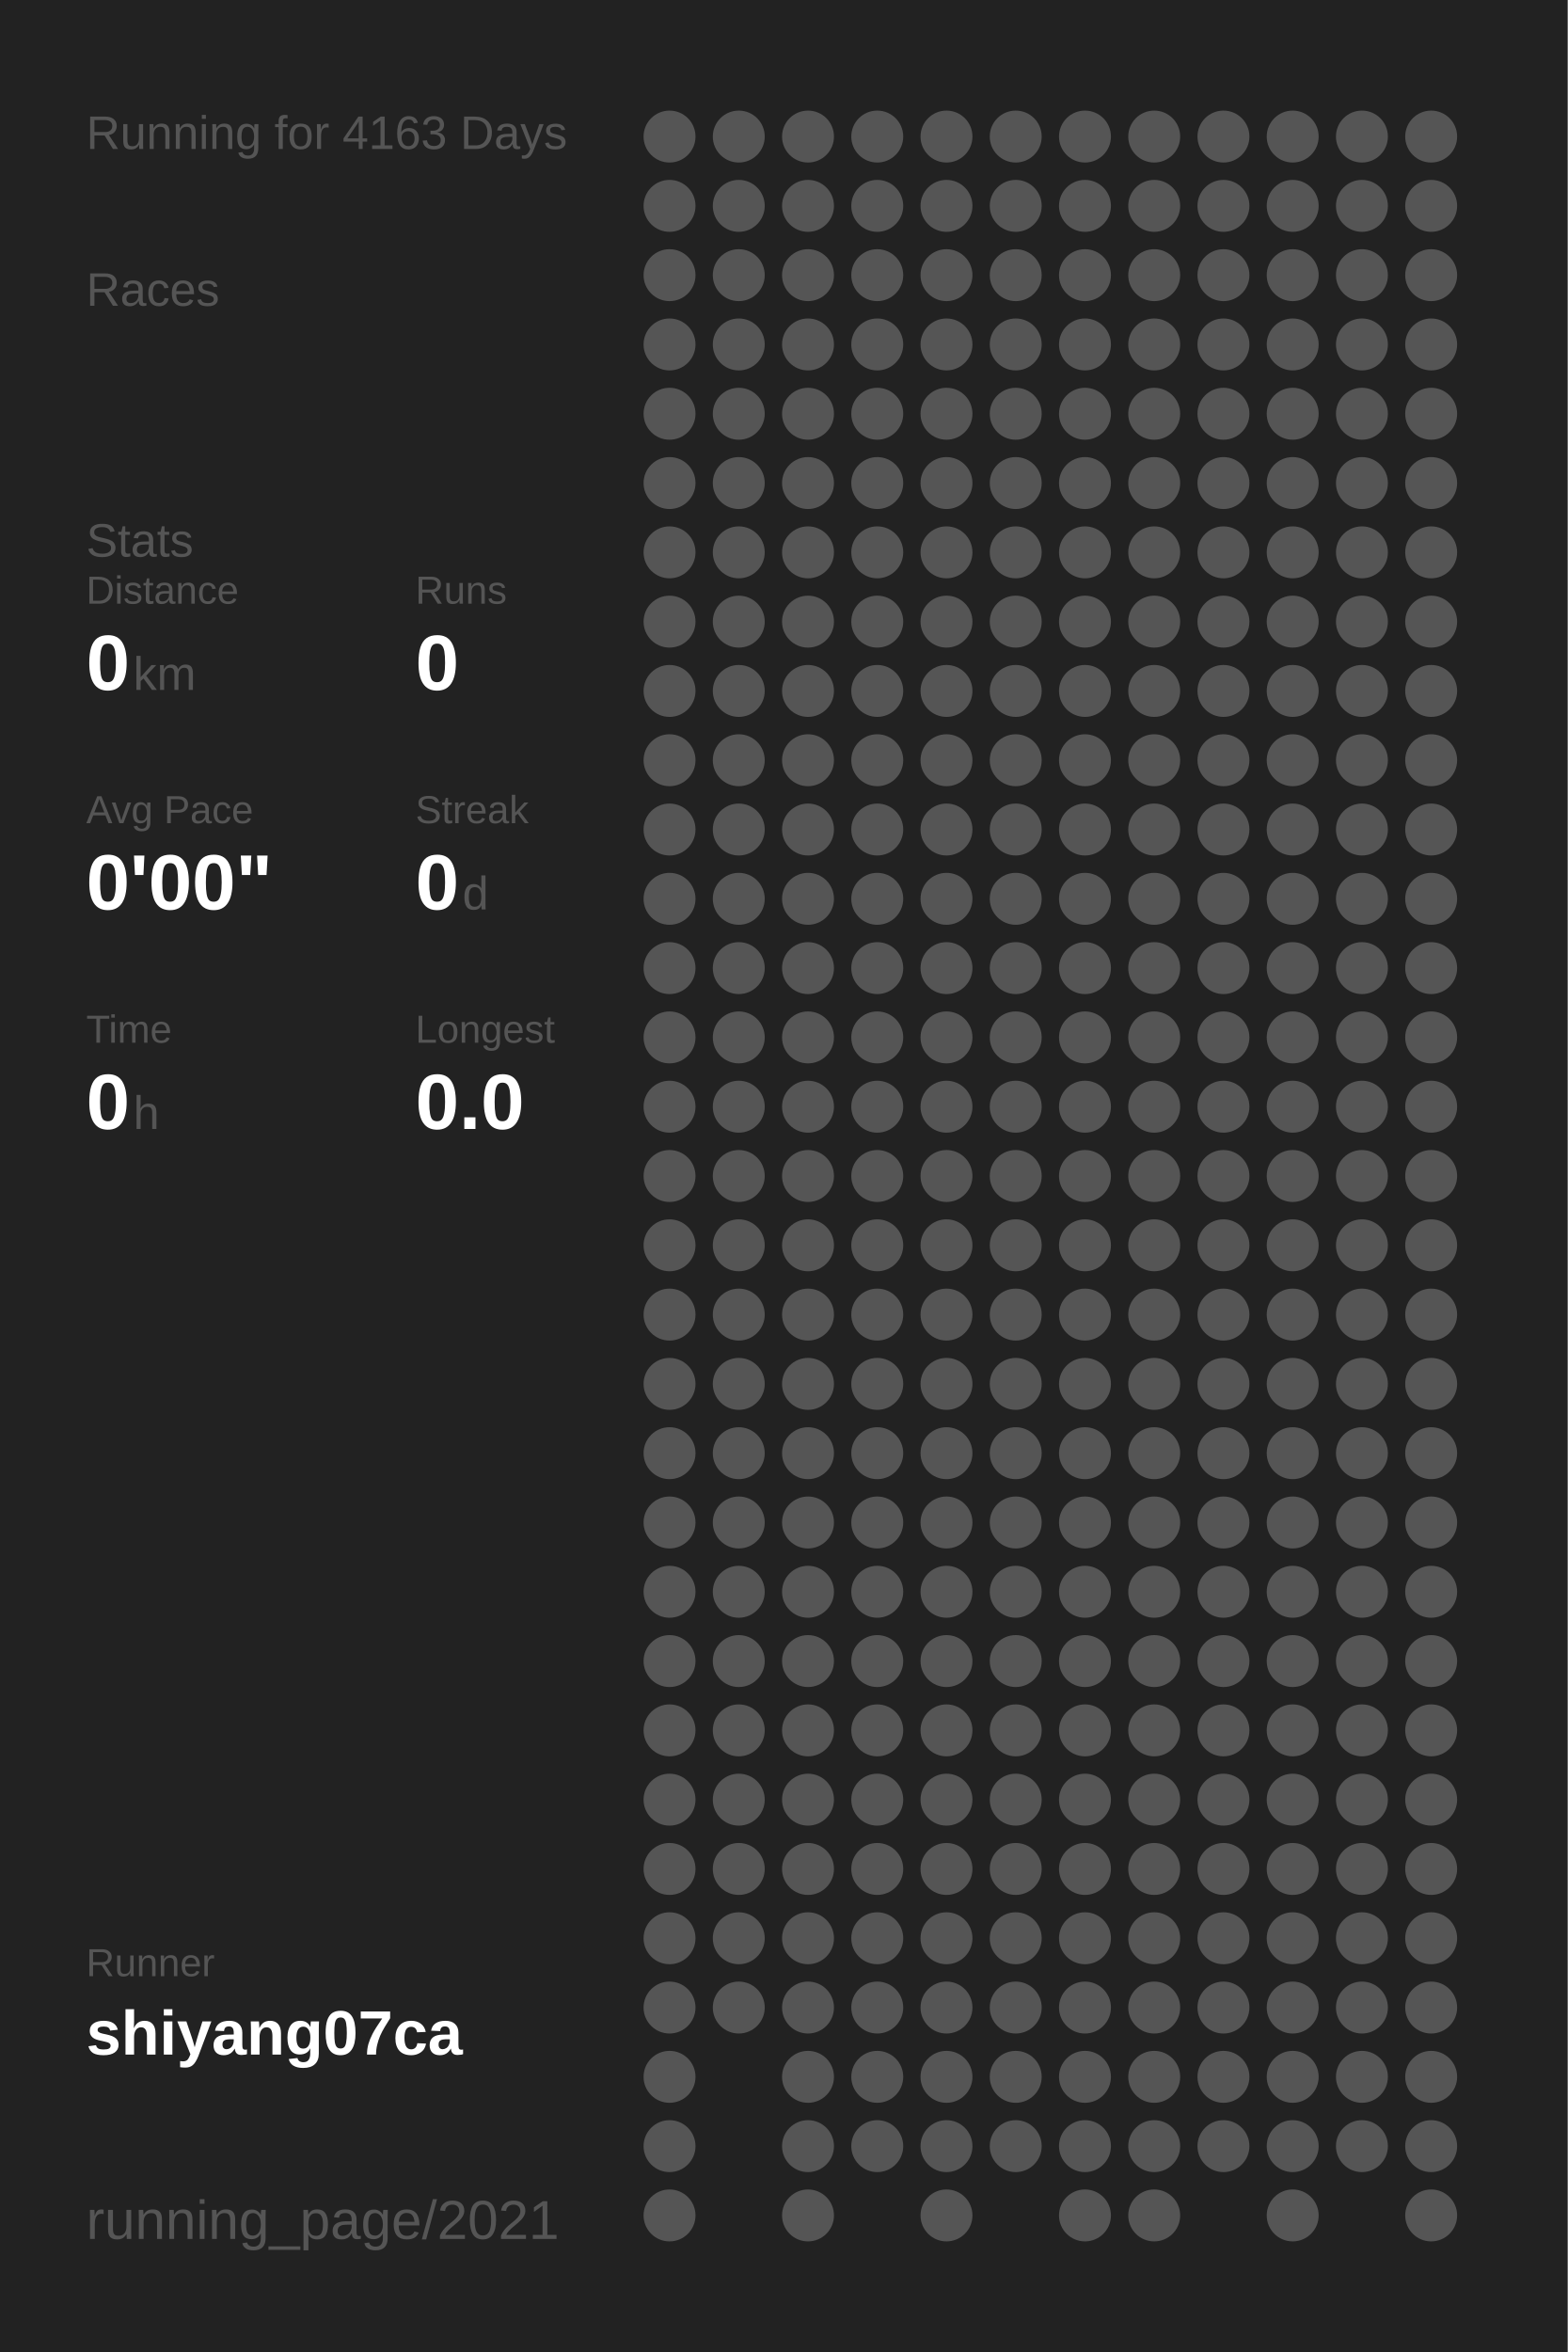
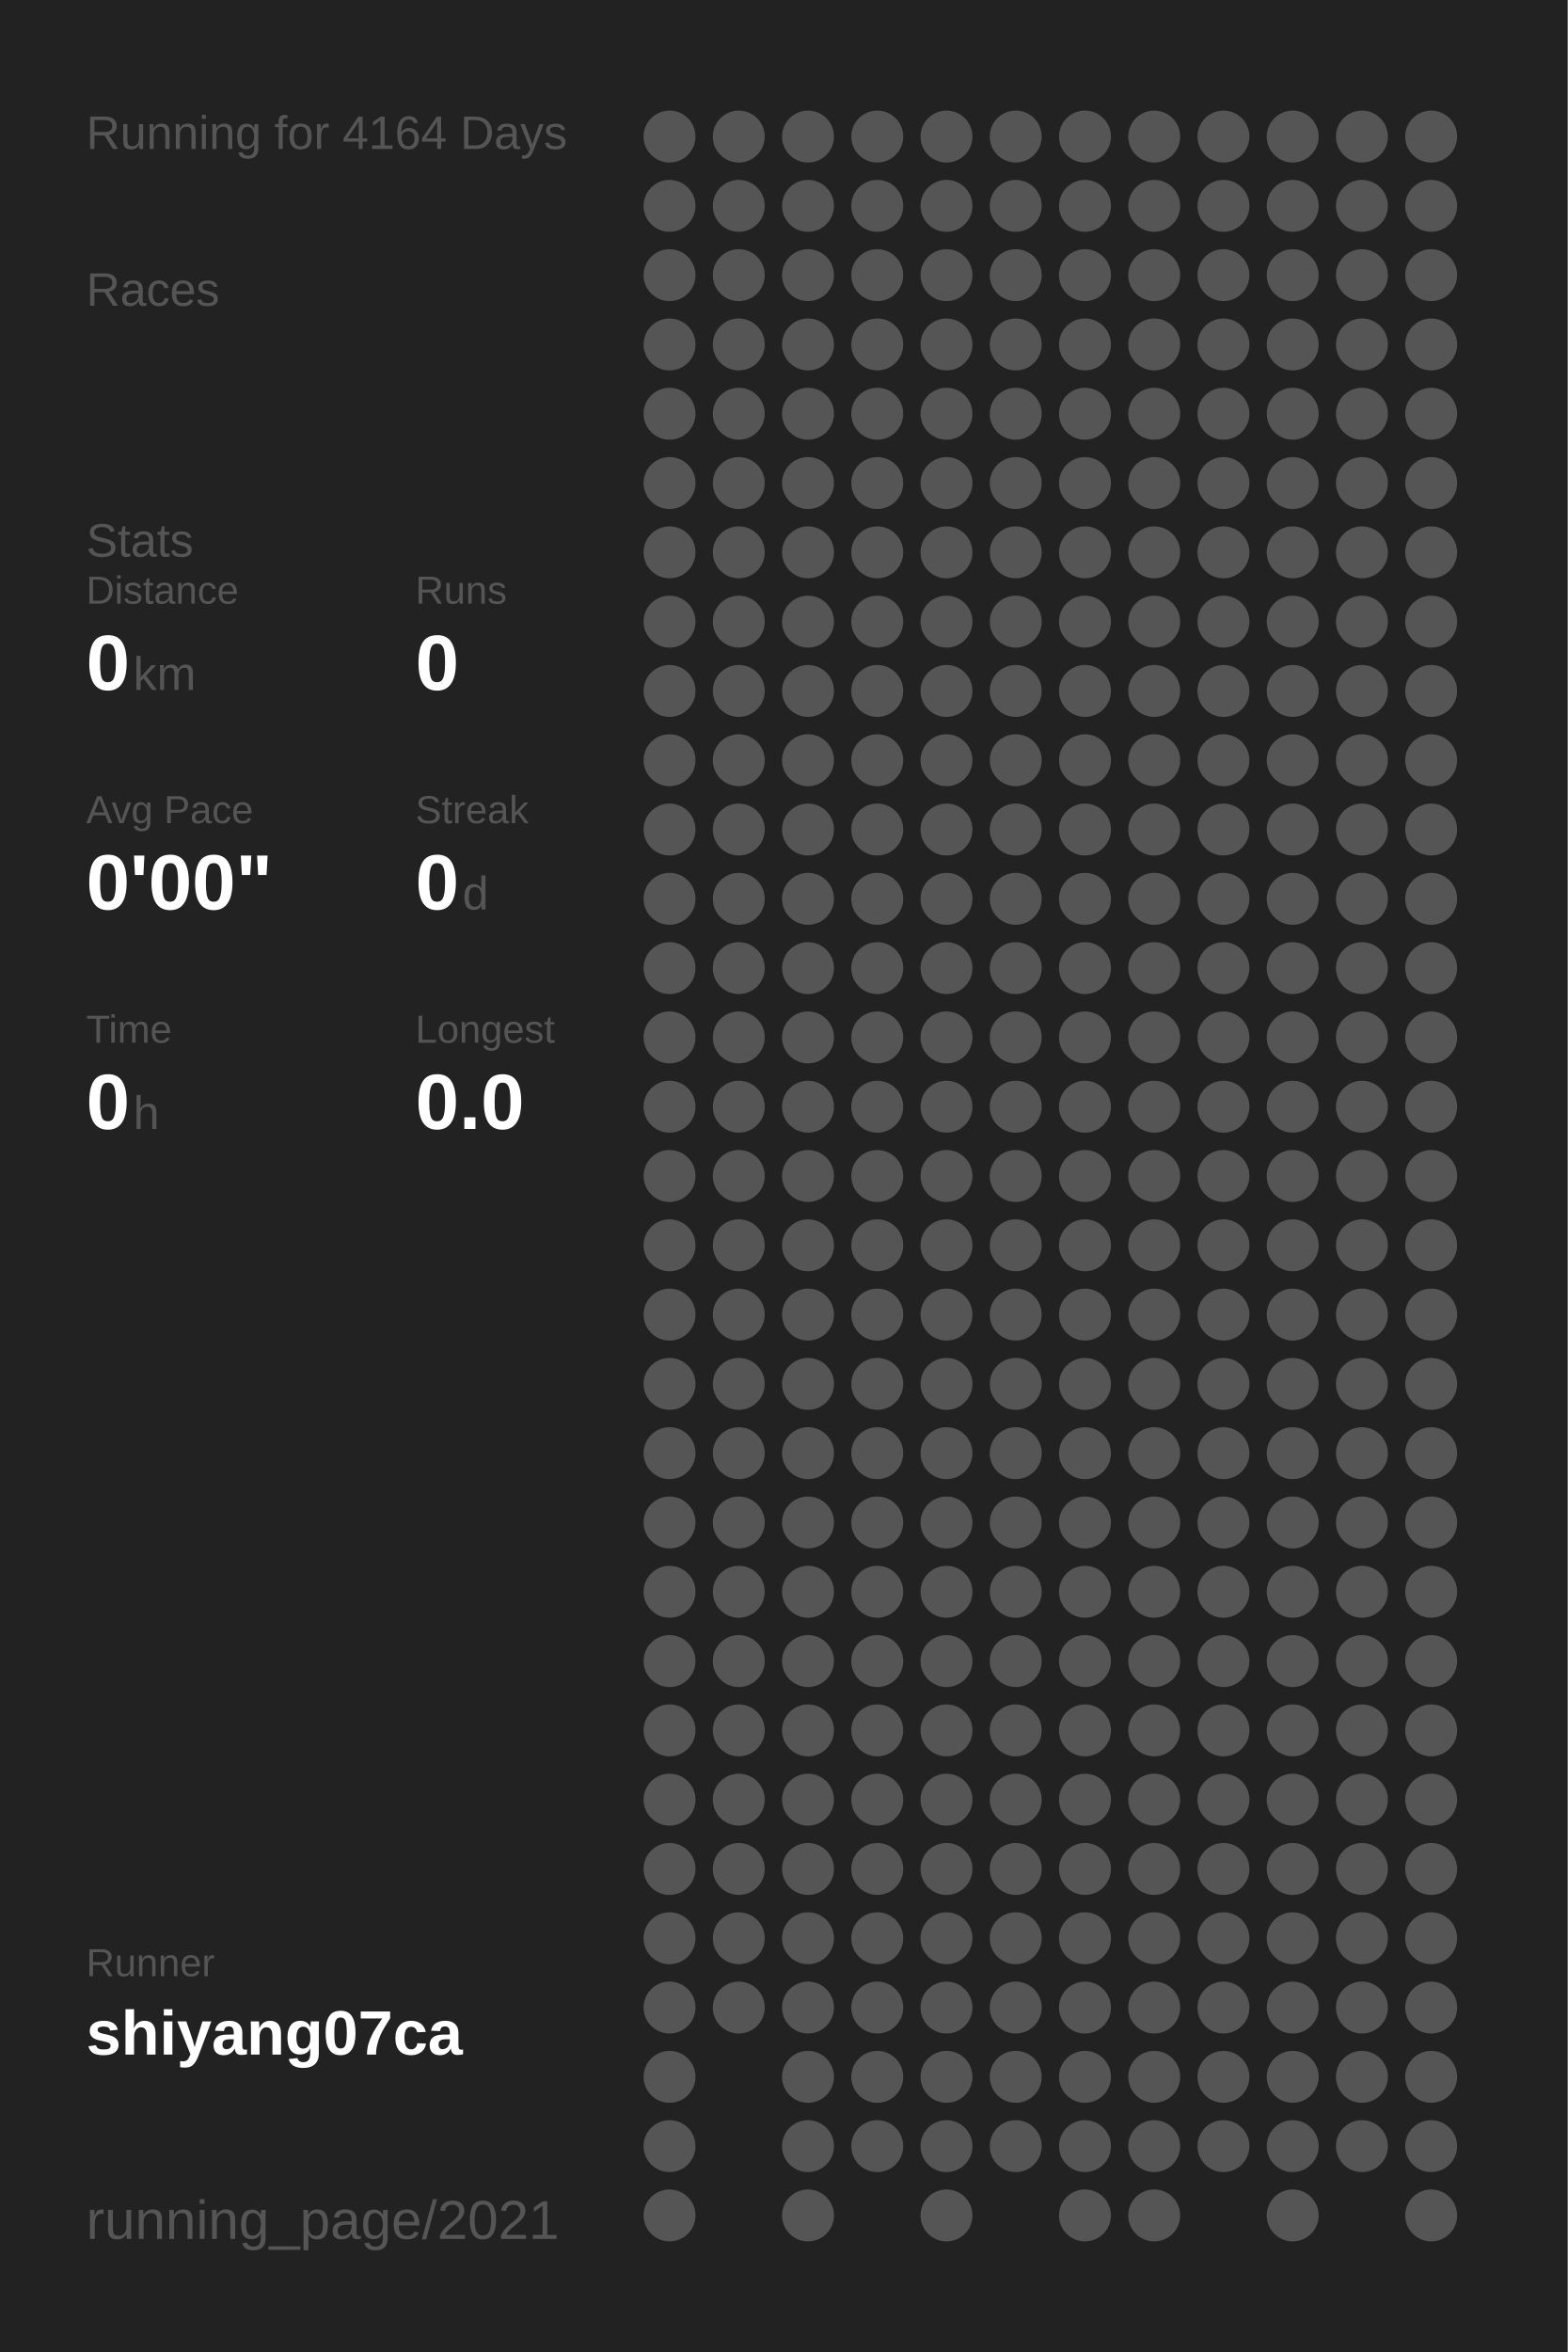
<svg xmlns="http://www.w3.org/2000/svg" baseProfile="full" height="300mm" version="1.1" viewBox="0,0,200,300" width="200mm">
  <defs />
  <rect fill="#222222" height="300" width="200" x="0" y="0" />
-   <text fill="#555555" style="font-size:6px; font-family:Arial;" x="11" y="19">Running for 4163 Days</text>
+   <text fill="#555555" style="font-size:6px; font-family:Arial;" x="11" y="19">Running for 4164 Days</text>
  <text fill="#555555" style="font-size:6px; font-family:Arial;" x="11" y="39">Races</text>
  <text fill="#555555" style="font-size:6px; font-family:Arial;" x="11" y="71">Stats</text>
  <text fill="#555555" style="font-size:5px; font-family:Arial;" x="11" y="77">Distance</text>
  <text fill="#FFFFFF" style="font-size:10px; font-family:Arial; font-weight:bold;" x="11" y="88">0</text>
  <text fill="#555555" style="font-size:6px; font-family:Arial;" x="17" y="88">km</text>
  <text fill="#555555" style="font-size:5px; font-family:Arial;" x="53" y="77">Runs</text>
  <text fill="#FFFFFF" style="font-size:10px; font-family:Arial; font-weight:bold;" x="53" y="88">0</text>
  <text fill="#555555" style="font-size:5px; font-family:Arial;" x="11" y="105">Avg Pace</text>
  <text fill="#FFFFFF" style="font-size:10px; font-family:Arial; font-weight:bold;" x="11" y="116">0'00"</text>
  <text fill="#555555" style="font-size:5px; font-family:Arial;" x="53" y="105">Streak</text>
  <text fill="#FFFFFF" style="font-size:10px; font-family:Arial; font-weight:bold;" x="53" y="116">0</text>
  <text fill="#555555" style="font-size:6px; font-family:Arial;" x="59" y="116">d</text>
  <text fill="#555555" style="font-size:5px; font-family:Arial;" x="11" y="133">Time</text>
  <text fill="#FFFFFF" style="font-size:10px; font-family:Arial; font-weight:bold;" x="11" y="144">0</text>
  <text fill="#555555" style="font-size:6px; font-family:Arial;" x="17" y="144">h</text>
  <text fill="#555555" style="font-size:5px; font-family:Arial;" x="53" y="133">Longest</text>
  <text fill="#FFFFFF" style="font-size:10px; font-family:Arial; font-weight:bold;" x="53" y="144">0.0</text>
  <text fill="#555555" style="font-size:5px; font-family:Arial;" x="11" y="252.065">Runner</text>
  <text fill="#FFFFFF" style="font-size:8px; font-family:Arial; font-weight:bold;" x="11" y="262.065">shiyang07ca</text>
  <text fill="#555555" style="font-size:7px; font-family:Arial;" x="11" y="285.581">running_page/2021</text>
  <circle cx="85.417" cy="17.419" fill="#555555" r="3.312" />
  <circle cx="85.417" cy="26.258" fill="#555555" r="3.312" />
  <circle cx="85.417" cy="35.097" fill="#555555" r="3.312" />
  <circle cx="85.417" cy="43.935" fill="#555555" r="3.312" />
  <circle cx="85.417" cy="52.774" fill="#555555" r="3.312" />
  <circle cx="85.417" cy="61.613" fill="#555555" r="3.312" />
  <circle cx="85.417" cy="70.452" fill="#555555" r="3.312" />
  <circle cx="85.417" cy="79.29" fill="#555555" r="3.312" />
  <circle cx="85.417" cy="88.129" fill="#555555" r="3.312" />
  <circle cx="85.417" cy="96.968" fill="#555555" r="3.312" />
  <circle cx="85.417" cy="105.806" fill="#555555" r="3.312" />
  <circle cx="85.417" cy="114.645" fill="#555555" r="3.312" />
  <circle cx="85.417" cy="123.484" fill="#555555" r="3.312" />
  <circle cx="85.417" cy="132.323" fill="#555555" r="3.312" />
  <circle cx="85.417" cy="141.161" fill="#555555" r="3.312" />
  <circle cx="85.417" cy="150" fill="#555555" r="3.312" />
  <circle cx="85.417" cy="158.839" fill="#555555" r="3.312" />
  <circle cx="85.417" cy="167.677" fill="#555555" r="3.312" />
  <circle cx="85.417" cy="176.516" fill="#555555" r="3.312" />
  <circle cx="85.417" cy="185.355" fill="#555555" r="3.312" />
  <circle cx="85.417" cy="194.194" fill="#555555" r="3.312" />
  <circle cx="85.417" cy="203.032" fill="#555555" r="3.312" />
  <circle cx="85.417" cy="211.871" fill="#555555" r="3.312" />
  <circle cx="85.417" cy="220.71" fill="#555555" r="3.312" />
  <circle cx="85.417" cy="229.548" fill="#555555" r="3.312" />
  <circle cx="85.417" cy="238.387" fill="#555555" r="3.312" />
  <circle cx="85.417" cy="247.226" fill="#555555" r="3.312" />
  <circle cx="85.417" cy="256.065" fill="#555555" r="3.312" />
  <circle cx="85.417" cy="264.903" fill="#555555" r="3.312" />
  <circle cx="85.417" cy="273.742" fill="#555555" r="3.312" />
  <circle cx="85.417" cy="282.581" fill="#555555" r="3.312" />
  <circle cx="94.25" cy="17.419" fill="#555555" r="3.312" />
  <circle cx="94.25" cy="26.258" fill="#555555" r="3.312" />
  <circle cx="94.25" cy="35.097" fill="#555555" r="3.312" />
  <circle cx="94.25" cy="43.935" fill="#555555" r="3.312" />
  <circle cx="94.25" cy="52.774" fill="#555555" r="3.312" />
  <circle cx="94.25" cy="61.613" fill="#555555" r="3.312" />
  <circle cx="94.25" cy="70.452" fill="#555555" r="3.312" />
  <circle cx="94.25" cy="79.29" fill="#555555" r="3.312" />
  <circle cx="94.25" cy="88.129" fill="#555555" r="3.312" />
  <circle cx="94.25" cy="96.968" fill="#555555" r="3.312" />
  <circle cx="94.25" cy="105.806" fill="#555555" r="3.312" />
  <circle cx="94.25" cy="114.645" fill="#555555" r="3.312" />
  <circle cx="94.25" cy="123.484" fill="#555555" r="3.312" />
  <circle cx="94.25" cy="132.323" fill="#555555" r="3.312" />
  <circle cx="94.25" cy="141.161" fill="#555555" r="3.312" />
  <circle cx="94.25" cy="150" fill="#555555" r="3.312" />
  <circle cx="94.25" cy="158.839" fill="#555555" r="3.312" />
  <circle cx="94.25" cy="167.677" fill="#555555" r="3.312" />
  <circle cx="94.25" cy="176.516" fill="#555555" r="3.312" />
  <circle cx="94.25" cy="185.355" fill="#555555" r="3.312" />
  <circle cx="94.25" cy="194.194" fill="#555555" r="3.312" />
  <circle cx="94.25" cy="203.032" fill="#555555" r="3.312" />
  <circle cx="94.25" cy="211.871" fill="#555555" r="3.312" />
  <circle cx="94.25" cy="220.71" fill="#555555" r="3.312" />
  <circle cx="94.25" cy="229.548" fill="#555555" r="3.312" />
  <circle cx="94.25" cy="238.387" fill="#555555" r="3.312" />
  <circle cx="94.25" cy="247.226" fill="#555555" r="3.312" />
  <circle cx="94.25" cy="256.065" fill="#555555" r="3.312" />
  <circle cx="103.083" cy="17.419" fill="#555555" r="3.312" />
  <circle cx="103.083" cy="26.258" fill="#555555" r="3.312" />
  <circle cx="103.083" cy="35.097" fill="#555555" r="3.312" />
  <circle cx="103.083" cy="43.935" fill="#555555" r="3.312" />
  <circle cx="103.083" cy="52.774" fill="#555555" r="3.312" />
  <circle cx="103.083" cy="61.613" fill="#555555" r="3.312" />
  <circle cx="103.083" cy="70.452" fill="#555555" r="3.312" />
  <circle cx="103.083" cy="79.29" fill="#555555" r="3.312" />
  <circle cx="103.083" cy="88.129" fill="#555555" r="3.312" />
  <circle cx="103.083" cy="96.968" fill="#555555" r="3.312" />
  <circle cx="103.083" cy="105.806" fill="#555555" r="3.312" />
  <circle cx="103.083" cy="114.645" fill="#555555" r="3.312" />
  <circle cx="103.083" cy="123.484" fill="#555555" r="3.312" />
  <circle cx="103.083" cy="132.323" fill="#555555" r="3.312" />
  <circle cx="103.083" cy="141.161" fill="#555555" r="3.312" />
  <circle cx="103.083" cy="150" fill="#555555" r="3.312" />
  <circle cx="103.083" cy="158.839" fill="#555555" r="3.312" />
  <circle cx="103.083" cy="167.677" fill="#555555" r="3.312" />
  <circle cx="103.083" cy="176.516" fill="#555555" r="3.312" />
  <circle cx="103.083" cy="185.355" fill="#555555" r="3.312" />
  <circle cx="103.083" cy="194.194" fill="#555555" r="3.312" />
  <circle cx="103.083" cy="203.032" fill="#555555" r="3.312" />
  <circle cx="103.083" cy="211.871" fill="#555555" r="3.312" />
  <circle cx="103.083" cy="220.71" fill="#555555" r="3.312" />
  <circle cx="103.083" cy="229.548" fill="#555555" r="3.312" />
  <circle cx="103.083" cy="238.387" fill="#555555" r="3.312" />
  <circle cx="103.083" cy="247.226" fill="#555555" r="3.312" />
  <circle cx="103.083" cy="256.065" fill="#555555" r="3.312" />
  <circle cx="103.083" cy="264.903" fill="#555555" r="3.312" />
  <circle cx="103.083" cy="273.742" fill="#555555" r="3.312" />
  <circle cx="103.083" cy="282.581" fill="#555555" r="3.312" />
  <circle cx="111.917" cy="17.419" fill="#555555" r="3.312" />
  <circle cx="111.917" cy="26.258" fill="#555555" r="3.312" />
  <circle cx="111.917" cy="35.097" fill="#555555" r="3.312" />
  <circle cx="111.917" cy="43.935" fill="#555555" r="3.312" />
  <circle cx="111.917" cy="52.774" fill="#555555" r="3.312" />
  <circle cx="111.917" cy="61.613" fill="#555555" r="3.312" />
  <circle cx="111.917" cy="70.452" fill="#555555" r="3.312" />
  <circle cx="111.917" cy="79.29" fill="#555555" r="3.312" />
  <circle cx="111.917" cy="88.129" fill="#555555" r="3.312" />
  <circle cx="111.917" cy="96.968" fill="#555555" r="3.312" />
  <circle cx="111.917" cy="105.806" fill="#555555" r="3.312" />
  <circle cx="111.917" cy="114.645" fill="#555555" r="3.312" />
  <circle cx="111.917" cy="123.484" fill="#555555" r="3.312" />
  <circle cx="111.917" cy="132.323" fill="#555555" r="3.312" />
  <circle cx="111.917" cy="141.161" fill="#555555" r="3.312" />
  <circle cx="111.917" cy="150" fill="#555555" r="3.312" />
  <circle cx="111.917" cy="158.839" fill="#555555" r="3.312" />
  <circle cx="111.917" cy="167.677" fill="#555555" r="3.312" />
  <circle cx="111.917" cy="176.516" fill="#555555" r="3.312" />
  <circle cx="111.917" cy="185.355" fill="#555555" r="3.312" />
  <circle cx="111.917" cy="194.194" fill="#555555" r="3.312" />
  <circle cx="111.917" cy="203.032" fill="#555555" r="3.312" />
  <circle cx="111.917" cy="211.871" fill="#555555" r="3.312" />
  <circle cx="111.917" cy="220.71" fill="#555555" r="3.312" />
  <circle cx="111.917" cy="229.548" fill="#555555" r="3.312" />
  <circle cx="111.917" cy="238.387" fill="#555555" r="3.312" />
  <circle cx="111.917" cy="247.226" fill="#555555" r="3.312" />
  <circle cx="111.917" cy="256.065" fill="#555555" r="3.312" />
  <circle cx="111.917" cy="264.903" fill="#555555" r="3.312" />
  <circle cx="111.917" cy="273.742" fill="#555555" r="3.312" />
  <circle cx="120.75" cy="17.419" fill="#555555" r="3.312" />
  <circle cx="120.75" cy="26.258" fill="#555555" r="3.312" />
  <circle cx="120.75" cy="35.097" fill="#555555" r="3.312" />
  <circle cx="120.75" cy="43.935" fill="#555555" r="3.312" />
  <circle cx="120.75" cy="52.774" fill="#555555" r="3.312" />
  <circle cx="120.75" cy="61.613" fill="#555555" r="3.312" />
  <circle cx="120.75" cy="70.452" fill="#555555" r="3.312" />
  <circle cx="120.75" cy="79.29" fill="#555555" r="3.312" />
  <circle cx="120.75" cy="88.129" fill="#555555" r="3.312" />
  <circle cx="120.75" cy="96.968" fill="#555555" r="3.312" />
  <circle cx="120.75" cy="105.806" fill="#555555" r="3.312" />
  <circle cx="120.75" cy="114.645" fill="#555555" r="3.312" />
  <circle cx="120.75" cy="123.484" fill="#555555" r="3.312" />
  <circle cx="120.75" cy="132.323" fill="#555555" r="3.312" />
  <circle cx="120.75" cy="141.161" fill="#555555" r="3.312" />
  <circle cx="120.75" cy="150" fill="#555555" r="3.312" />
  <circle cx="120.75" cy="158.839" fill="#555555" r="3.312" />
  <circle cx="120.75" cy="167.677" fill="#555555" r="3.312" />
  <circle cx="120.75" cy="176.516" fill="#555555" r="3.312" />
  <circle cx="120.75" cy="185.355" fill="#555555" r="3.312" />
  <circle cx="120.75" cy="194.194" fill="#555555" r="3.312" />
  <circle cx="120.75" cy="203.032" fill="#555555" r="3.312" />
  <circle cx="120.75" cy="211.871" fill="#555555" r="3.312" />
  <circle cx="120.75" cy="220.71" fill="#555555" r="3.312" />
  <circle cx="120.75" cy="229.548" fill="#555555" r="3.312" />
  <circle cx="120.75" cy="238.387" fill="#555555" r="3.312" />
  <circle cx="120.75" cy="247.226" fill="#555555" r="3.312" />
  <circle cx="120.75" cy="256.065" fill="#555555" r="3.312" />
  <circle cx="120.75" cy="264.903" fill="#555555" r="3.312" />
  <circle cx="120.75" cy="273.742" fill="#555555" r="3.312" />
  <circle cx="120.75" cy="282.581" fill="#555555" r="3.312" />
  <circle cx="129.583" cy="17.419" fill="#555555" r="3.312" />
  <circle cx="129.583" cy="26.258" fill="#555555" r="3.312" />
  <circle cx="129.583" cy="35.097" fill="#555555" r="3.312" />
  <circle cx="129.583" cy="43.935" fill="#555555" r="3.312" />
  <circle cx="129.583" cy="52.774" fill="#555555" r="3.312" />
  <circle cx="129.583" cy="61.613" fill="#555555" r="3.312" />
  <circle cx="129.583" cy="70.452" fill="#555555" r="3.312" />
  <circle cx="129.583" cy="79.29" fill="#555555" r="3.312" />
  <circle cx="129.583" cy="88.129" fill="#555555" r="3.312" />
  <circle cx="129.583" cy="96.968" fill="#555555" r="3.312" />
  <circle cx="129.583" cy="105.806" fill="#555555" r="3.312" />
  <circle cx="129.583" cy="114.645" fill="#555555" r="3.312" />
  <circle cx="129.583" cy="123.484" fill="#555555" r="3.312" />
  <circle cx="129.583" cy="132.323" fill="#555555" r="3.312" />
  <circle cx="129.583" cy="141.161" fill="#555555" r="3.312" />
  <circle cx="129.583" cy="150" fill="#555555" r="3.312" />
  <circle cx="129.583" cy="158.839" fill="#555555" r="3.312" />
  <circle cx="129.583" cy="167.677" fill="#555555" r="3.312" />
  <circle cx="129.583" cy="176.516" fill="#555555" r="3.312" />
  <circle cx="129.583" cy="185.355" fill="#555555" r="3.312" />
  <circle cx="129.583" cy="194.194" fill="#555555" r="3.312" />
  <circle cx="129.583" cy="203.032" fill="#555555" r="3.312" />
  <circle cx="129.583" cy="211.871" fill="#555555" r="3.312" />
  <circle cx="129.583" cy="220.71" fill="#555555" r="3.312" />
  <circle cx="129.583" cy="229.548" fill="#555555" r="3.312" />
  <circle cx="129.583" cy="238.387" fill="#555555" r="3.312" />
  <circle cx="129.583" cy="247.226" fill="#555555" r="3.312" />
  <circle cx="129.583" cy="256.065" fill="#555555" r="3.312" />
  <circle cx="129.583" cy="264.903" fill="#555555" r="3.312" />
  <circle cx="129.583" cy="273.742" fill="#555555" r="3.312" />
  <circle cx="138.417" cy="17.419" fill="#555555" r="3.312" />
  <circle cx="138.417" cy="26.258" fill="#555555" r="3.312" />
  <circle cx="138.417" cy="35.097" fill="#555555" r="3.312" />
  <circle cx="138.417" cy="43.935" fill="#555555" r="3.312" />
  <circle cx="138.417" cy="52.774" fill="#555555" r="3.312" />
  <circle cx="138.417" cy="61.613" fill="#555555" r="3.312" />
  <circle cx="138.417" cy="70.452" fill="#555555" r="3.312" />
  <circle cx="138.417" cy="79.29" fill="#555555" r="3.312" />
  <circle cx="138.417" cy="88.129" fill="#555555" r="3.312" />
  <circle cx="138.417" cy="96.968" fill="#555555" r="3.312" />
  <circle cx="138.417" cy="105.806" fill="#555555" r="3.312" />
  <circle cx="138.417" cy="114.645" fill="#555555" r="3.312" />
  <circle cx="138.417" cy="123.484" fill="#555555" r="3.312" />
  <circle cx="138.417" cy="132.323" fill="#555555" r="3.312" />
  <circle cx="138.417" cy="141.161" fill="#555555" r="3.312" />
  <circle cx="138.417" cy="150" fill="#555555" r="3.312" />
  <circle cx="138.417" cy="158.839" fill="#555555" r="3.312" />
  <circle cx="138.417" cy="167.677" fill="#555555" r="3.312" />
  <circle cx="138.417" cy="176.516" fill="#555555" r="3.312" />
  <circle cx="138.417" cy="185.355" fill="#555555" r="3.312" />
  <circle cx="138.417" cy="194.194" fill="#555555" r="3.312" />
  <circle cx="138.417" cy="203.032" fill="#555555" r="3.312" />
  <circle cx="138.417" cy="211.871" fill="#555555" r="3.312" />
  <circle cx="138.417" cy="220.71" fill="#555555" r="3.312" />
  <circle cx="138.417" cy="229.548" fill="#555555" r="3.312" />
  <circle cx="138.417" cy="238.387" fill="#555555" r="3.312" />
  <circle cx="138.417" cy="247.226" fill="#555555" r="3.312" />
  <circle cx="138.417" cy="256.065" fill="#555555" r="3.312" />
  <circle cx="138.417" cy="264.903" fill="#555555" r="3.312" />
  <circle cx="138.417" cy="273.742" fill="#555555" r="3.312" />
  <circle cx="138.417" cy="282.581" fill="#555555" r="3.312" />
  <circle cx="147.25" cy="17.419" fill="#555555" r="3.312" />
  <circle cx="147.25" cy="26.258" fill="#555555" r="3.312" />
  <circle cx="147.25" cy="35.097" fill="#555555" r="3.312" />
  <circle cx="147.25" cy="43.935" fill="#555555" r="3.312" />
  <circle cx="147.25" cy="52.774" fill="#555555" r="3.312" />
  <circle cx="147.25" cy="61.613" fill="#555555" r="3.312" />
  <circle cx="147.25" cy="70.452" fill="#555555" r="3.312" />
  <circle cx="147.25" cy="79.29" fill="#555555" r="3.312" />
  <circle cx="147.25" cy="88.129" fill="#555555" r="3.312" />
  <circle cx="147.25" cy="96.968" fill="#555555" r="3.312" />
  <circle cx="147.25" cy="105.806" fill="#555555" r="3.312" />
  <circle cx="147.25" cy="114.645" fill="#555555" r="3.312" />
  <circle cx="147.25" cy="123.484" fill="#555555" r="3.312" />
  <circle cx="147.25" cy="132.323" fill="#555555" r="3.312" />
  <circle cx="147.25" cy="141.161" fill="#555555" r="3.312" />
  <circle cx="147.25" cy="150" fill="#555555" r="3.312" />
  <circle cx="147.25" cy="158.839" fill="#555555" r="3.312" />
  <circle cx="147.25" cy="167.677" fill="#555555" r="3.312" />
  <circle cx="147.25" cy="176.516" fill="#555555" r="3.312" />
  <circle cx="147.25" cy="185.355" fill="#555555" r="3.312" />
  <circle cx="147.25" cy="194.194" fill="#555555" r="3.312" />
  <circle cx="147.25" cy="203.032" fill="#555555" r="3.312" />
  <circle cx="147.25" cy="211.871" fill="#555555" r="3.312" />
  <circle cx="147.25" cy="220.71" fill="#555555" r="3.312" />
  <circle cx="147.25" cy="229.548" fill="#555555" r="3.312" />
  <circle cx="147.25" cy="238.387" fill="#555555" r="3.312" />
  <circle cx="147.25" cy="247.226" fill="#555555" r="3.312" />
  <circle cx="147.25" cy="256.065" fill="#555555" r="3.312" />
  <circle cx="147.25" cy="264.903" fill="#555555" r="3.312" />
  <circle cx="147.25" cy="273.742" fill="#555555" r="3.312" />
  <circle cx="147.25" cy="282.581" fill="#555555" r="3.312" />
  <circle cx="156.083" cy="17.419" fill="#555555" r="3.312" />
  <circle cx="156.083" cy="26.258" fill="#555555" r="3.312" />
  <circle cx="156.083" cy="35.097" fill="#555555" r="3.312" />
  <circle cx="156.083" cy="43.935" fill="#555555" r="3.312" />
  <circle cx="156.083" cy="52.774" fill="#555555" r="3.312" />
  <circle cx="156.083" cy="61.613" fill="#555555" r="3.312" />
  <circle cx="156.083" cy="70.452" fill="#555555" r="3.312" />
  <circle cx="156.083" cy="79.29" fill="#555555" r="3.312" />
  <circle cx="156.083" cy="88.129" fill="#555555" r="3.312" />
  <circle cx="156.083" cy="96.968" fill="#555555" r="3.312" />
  <circle cx="156.083" cy="105.806" fill="#555555" r="3.312" />
  <circle cx="156.083" cy="114.645" fill="#555555" r="3.312" />
  <circle cx="156.083" cy="123.484" fill="#555555" r="3.312" />
  <circle cx="156.083" cy="132.323" fill="#555555" r="3.312" />
  <circle cx="156.083" cy="141.161" fill="#555555" r="3.312" />
  <circle cx="156.083" cy="150" fill="#555555" r="3.312" />
  <circle cx="156.083" cy="158.839" fill="#555555" r="3.312" />
  <circle cx="156.083" cy="167.677" fill="#555555" r="3.312" />
  <circle cx="156.083" cy="176.516" fill="#555555" r="3.312" />
  <circle cx="156.083" cy="185.355" fill="#555555" r="3.312" />
  <circle cx="156.083" cy="194.194" fill="#555555" r="3.312" />
  <circle cx="156.083" cy="203.032" fill="#555555" r="3.312" />
  <circle cx="156.083" cy="211.871" fill="#555555" r="3.312" />
  <circle cx="156.083" cy="220.71" fill="#555555" r="3.312" />
  <circle cx="156.083" cy="229.548" fill="#555555" r="3.312" />
  <circle cx="156.083" cy="238.387" fill="#555555" r="3.312" />
  <circle cx="156.083" cy="247.226" fill="#555555" r="3.312" />
  <circle cx="156.083" cy="256.065" fill="#555555" r="3.312" />
  <circle cx="156.083" cy="264.903" fill="#555555" r="3.312" />
  <circle cx="156.083" cy="273.742" fill="#555555" r="3.312" />
  <circle cx="164.917" cy="17.419" fill="#555555" r="3.312" />
  <circle cx="164.917" cy="26.258" fill="#555555" r="3.312" />
  <circle cx="164.917" cy="35.097" fill="#555555" r="3.312" />
  <circle cx="164.917" cy="43.935" fill="#555555" r="3.312" />
  <circle cx="164.917" cy="52.774" fill="#555555" r="3.312" />
  <circle cx="164.917" cy="61.613" fill="#555555" r="3.312" />
  <circle cx="164.917" cy="70.452" fill="#555555" r="3.312" />
  <circle cx="164.917" cy="79.29" fill="#555555" r="3.312" />
  <circle cx="164.917" cy="88.129" fill="#555555" r="3.312" />
  <circle cx="164.917" cy="96.968" fill="#555555" r="3.312" />
  <circle cx="164.917" cy="105.806" fill="#555555" r="3.312" />
  <circle cx="164.917" cy="114.645" fill="#555555" r="3.312" />
  <circle cx="164.917" cy="123.484" fill="#555555" r="3.312" />
  <circle cx="164.917" cy="132.323" fill="#555555" r="3.312" />
  <circle cx="164.917" cy="141.161" fill="#555555" r="3.312" />
  <circle cx="164.917" cy="150" fill="#555555" r="3.312" />
  <circle cx="164.917" cy="158.839" fill="#555555" r="3.312" />
  <circle cx="164.917" cy="167.677" fill="#555555" r="3.312" />
  <circle cx="164.917" cy="176.516" fill="#555555" r="3.312" />
  <circle cx="164.917" cy="185.355" fill="#555555" r="3.312" />
  <circle cx="164.917" cy="194.194" fill="#555555" r="3.312" />
  <circle cx="164.917" cy="203.032" fill="#555555" r="3.312" />
  <circle cx="164.917" cy="211.871" fill="#555555" r="3.312" />
  <circle cx="164.917" cy="220.71" fill="#555555" r="3.312" />
  <circle cx="164.917" cy="229.548" fill="#555555" r="3.312" />
  <circle cx="164.917" cy="238.387" fill="#555555" r="3.312" />
  <circle cx="164.917" cy="247.226" fill="#555555" r="3.312" />
  <circle cx="164.917" cy="256.065" fill="#555555" r="3.312" />
  <circle cx="164.917" cy="264.903" fill="#555555" r="3.312" />
  <circle cx="164.917" cy="273.742" fill="#555555" r="3.312" />
  <circle cx="164.917" cy="282.581" fill="#555555" r="3.312" />
  <circle cx="173.75" cy="17.419" fill="#555555" r="3.312" />
  <circle cx="173.75" cy="26.258" fill="#555555" r="3.312" />
  <circle cx="173.75" cy="35.097" fill="#555555" r="3.312" />
  <circle cx="173.75" cy="43.935" fill="#555555" r="3.312" />
  <circle cx="173.75" cy="52.774" fill="#555555" r="3.312" />
  <circle cx="173.75" cy="61.613" fill="#555555" r="3.312" />
  <circle cx="173.75" cy="70.452" fill="#555555" r="3.312" />
  <circle cx="173.75" cy="79.29" fill="#555555" r="3.312" />
  <circle cx="173.75" cy="88.129" fill="#555555" r="3.312" />
  <circle cx="173.75" cy="96.968" fill="#555555" r="3.312" />
  <circle cx="173.75" cy="105.806" fill="#555555" r="3.312" />
  <circle cx="173.75" cy="114.645" fill="#555555" r="3.312" />
  <circle cx="173.75" cy="123.484" fill="#555555" r="3.312" />
  <circle cx="173.75" cy="132.323" fill="#555555" r="3.312" />
  <circle cx="173.75" cy="141.161" fill="#555555" r="3.312" />
  <circle cx="173.75" cy="150" fill="#555555" r="3.312" />
  <circle cx="173.75" cy="158.839" fill="#555555" r="3.312" />
  <circle cx="173.75" cy="167.677" fill="#555555" r="3.312" />
  <circle cx="173.75" cy="176.516" fill="#555555" r="3.312" />
  <circle cx="173.75" cy="185.355" fill="#555555" r="3.312" />
  <circle cx="173.75" cy="194.194" fill="#555555" r="3.312" />
  <circle cx="173.75" cy="203.032" fill="#555555" r="3.312" />
  <circle cx="173.75" cy="211.871" fill="#555555" r="3.312" />
  <circle cx="173.75" cy="220.71" fill="#555555" r="3.312" />
  <circle cx="173.75" cy="229.548" fill="#555555" r="3.312" />
  <circle cx="173.75" cy="238.387" fill="#555555" r="3.312" />
  <circle cx="173.75" cy="247.226" fill="#555555" r="3.312" />
  <circle cx="173.75" cy="256.065" fill="#555555" r="3.312" />
  <circle cx="173.75" cy="264.903" fill="#555555" r="3.312" />
  <circle cx="173.75" cy="273.742" fill="#555555" r="3.312" />
  <circle cx="182.583" cy="17.419" fill="#555555" r="3.312" />
  <circle cx="182.583" cy="26.258" fill="#555555" r="3.312" />
  <circle cx="182.583" cy="35.097" fill="#555555" r="3.312" />
  <circle cx="182.583" cy="43.935" fill="#555555" r="3.312" />
  <circle cx="182.583" cy="52.774" fill="#555555" r="3.312" />
  <circle cx="182.583" cy="61.613" fill="#555555" r="3.312" />
  <circle cx="182.583" cy="70.452" fill="#555555" r="3.312" />
  <circle cx="182.583" cy="79.29" fill="#555555" r="3.312" />
  <circle cx="182.583" cy="88.129" fill="#555555" r="3.312" />
  <circle cx="182.583" cy="96.968" fill="#555555" r="3.312" />
  <circle cx="182.583" cy="105.806" fill="#555555" r="3.312" />
  <circle cx="182.583" cy="114.645" fill="#555555" r="3.312" />
  <circle cx="182.583" cy="123.484" fill="#555555" r="3.312" />
  <circle cx="182.583" cy="132.323" fill="#555555" r="3.312" />
  <circle cx="182.583" cy="141.161" fill="#555555" r="3.312" />
  <circle cx="182.583" cy="150" fill="#555555" r="3.312" />
  <circle cx="182.583" cy="158.839" fill="#555555" r="3.312" />
  <circle cx="182.583" cy="167.677" fill="#555555" r="3.312" />
  <circle cx="182.583" cy="176.516" fill="#555555" r="3.312" />
  <circle cx="182.583" cy="185.355" fill="#555555" r="3.312" />
  <circle cx="182.583" cy="194.194" fill="#555555" r="3.312" />
  <circle cx="182.583" cy="203.032" fill="#555555" r="3.312" />
  <circle cx="182.583" cy="211.871" fill="#555555" r="3.312" />
  <circle cx="182.583" cy="220.71" fill="#555555" r="3.312" />
  <circle cx="182.583" cy="229.548" fill="#555555" r="3.312" />
  <circle cx="182.583" cy="238.387" fill="#555555" r="3.312" />
  <circle cx="182.583" cy="247.226" fill="#555555" r="3.312" />
  <circle cx="182.583" cy="256.065" fill="#555555" r="3.312" />
  <circle cx="182.583" cy="264.903" fill="#555555" r="3.312" />
  <circle cx="182.583" cy="273.742" fill="#555555" r="3.312" />
  <circle cx="182.583" cy="282.581" fill="#555555" r="3.312" />
</svg>
